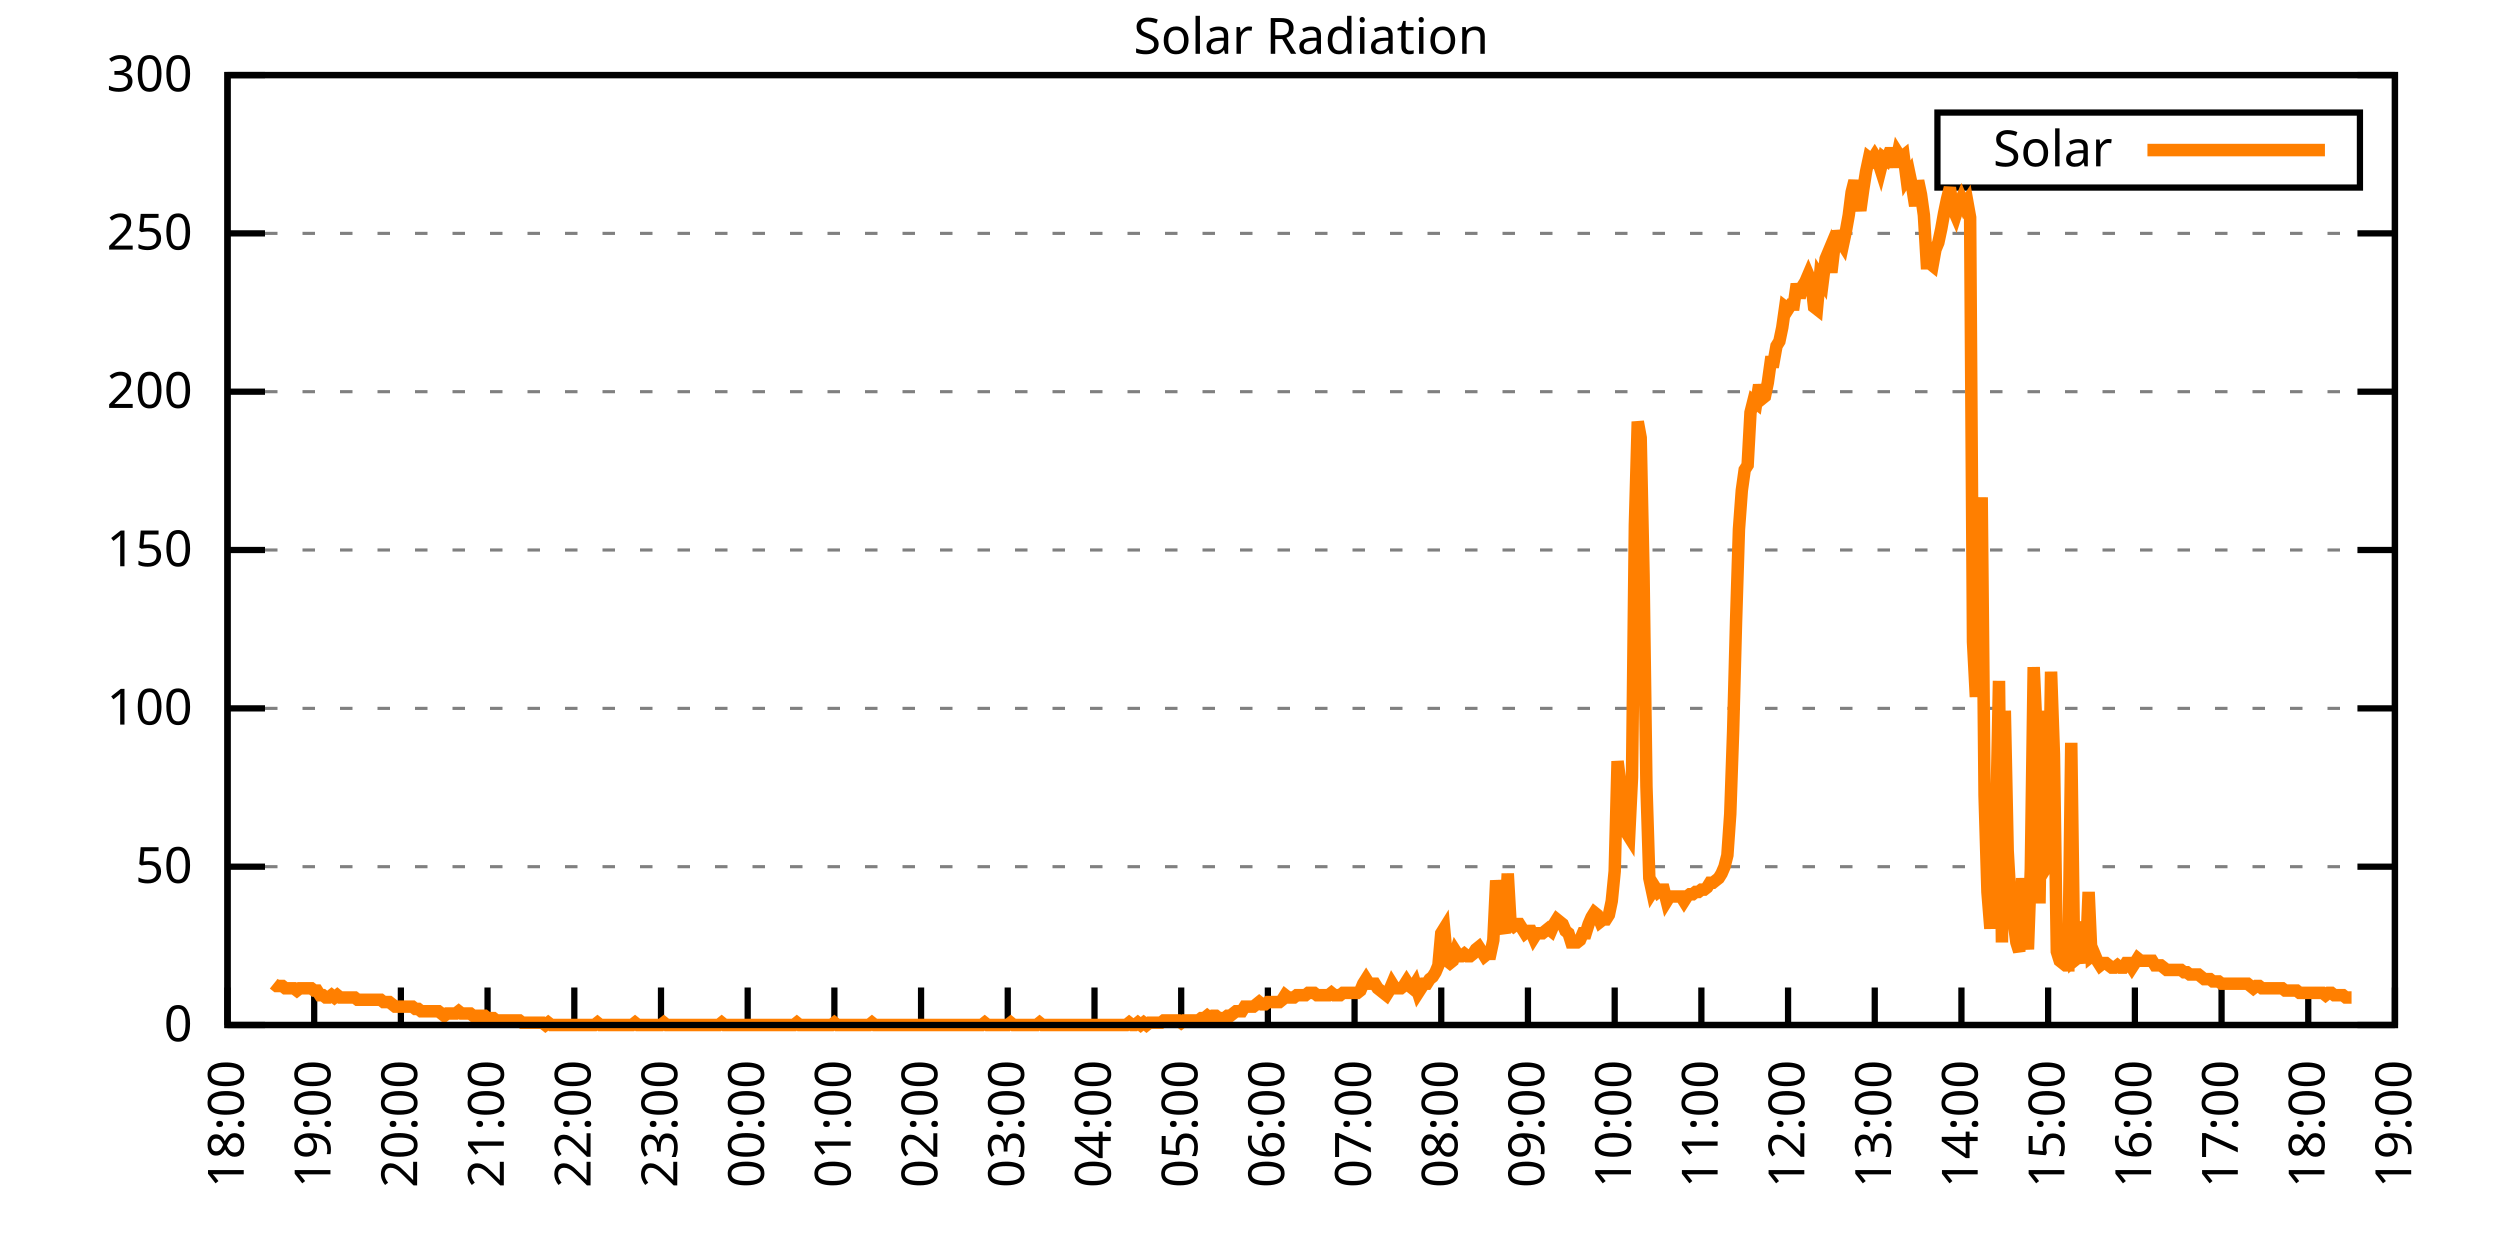
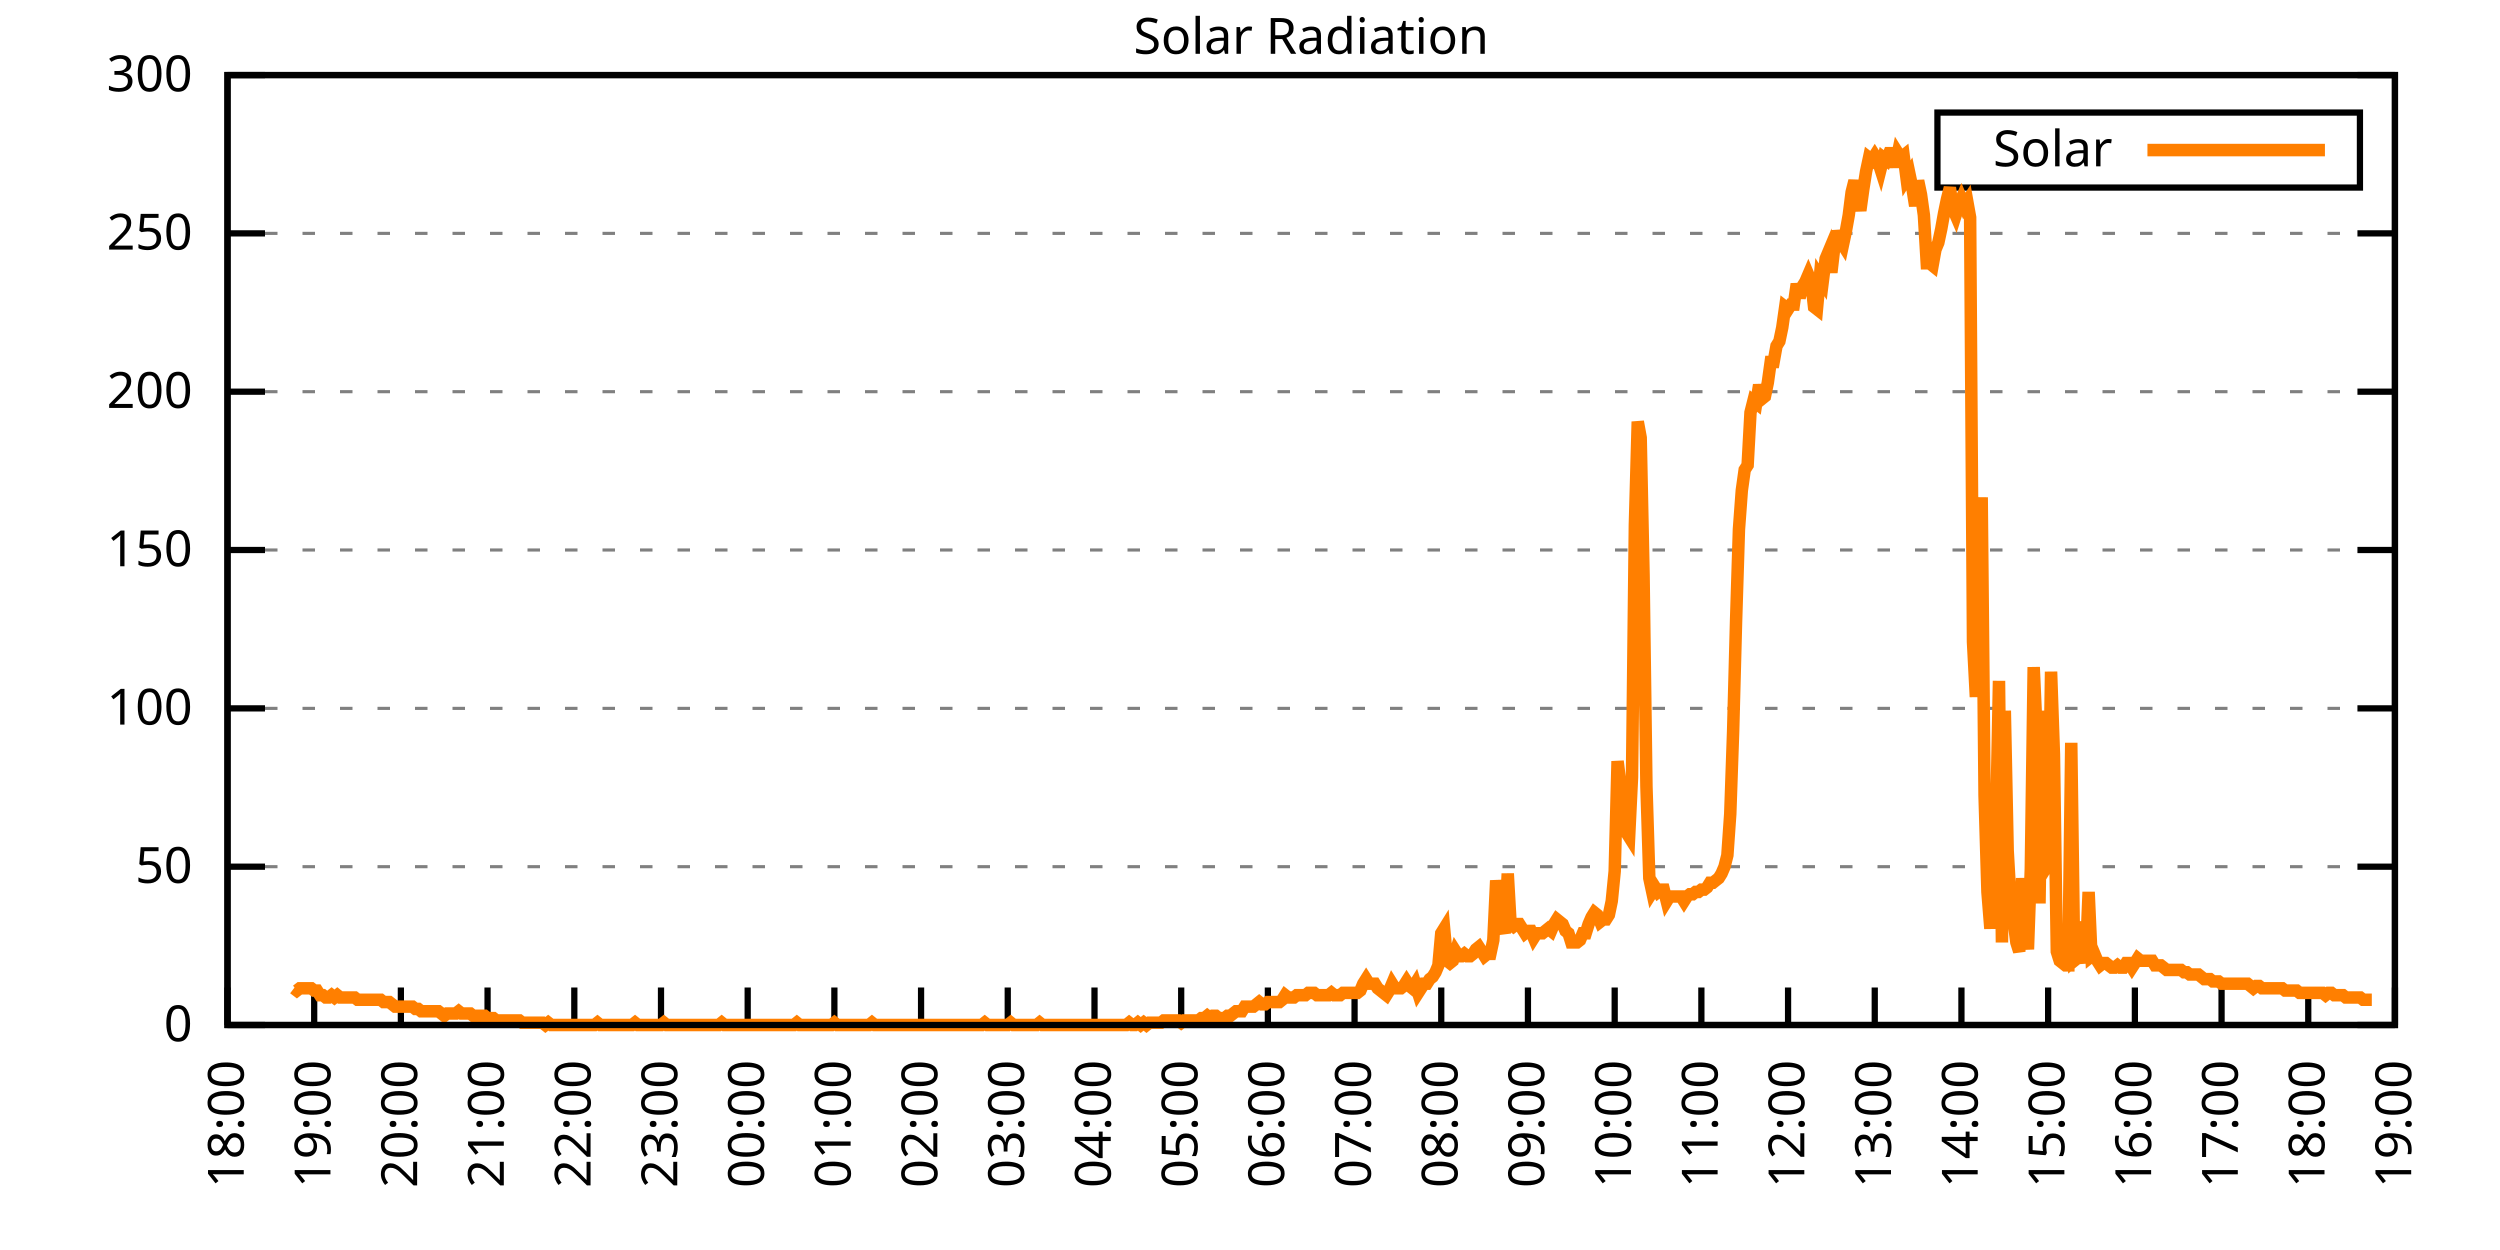
<svg xmlns="http://www.w3.org/2000/svg" xmlns:xlink="http://www.w3.org/1999/xlink" width="400" height="200" viewBox="0 0 400 200">
  <g id="gnuplot_canvas">
    <rect x="0" y="0" width="400" height="200" fill="none" />
    <defs>
      <circle id="gpDot" r="0.5" stroke-width="0.5" stroke="currentColor" />
      <path id="gpPt0" stroke-width="0.333" stroke="currentColor" d="M-1,0 h2 M0,-1 v2" />
      <path id="gpPt1" stroke-width="0.333" stroke="currentColor" d="M-1,-1 L1,1 M1,-1 L-1,1" />
      <path id="gpPt2" stroke-width="0.333" stroke="currentColor" d="M-1,0 L1,0 M0,-1 L0,1 M-1,-1 L1,1 M-1,1 L1,-1" />
      <rect id="gpPt3" stroke-width="0.333" stroke="currentColor" x="-1" y="-1" width="2" height="2" />
      <rect id="gpPt4" stroke-width="0.333" stroke="currentColor" fill="currentColor" x="-1" y="-1" width="2" height="2" />
      <circle id="gpPt5" stroke-width="0.333" stroke="currentColor" cx="0" cy="0" r="1" />
      <use xlink:href="#gpPt5" id="gpPt6" fill="currentColor" stroke="none" />
      <path id="gpPt7" stroke-width="0.333" stroke="currentColor" d="M0,-1.33 L-1.33,0.67 L1.33,0.67 z" />
      <use xlink:href="#gpPt7" id="gpPt8" fill="currentColor" stroke="none" />
      <use xlink:href="#gpPt7" id="gpPt9" stroke="currentColor" transform="rotate(180)" />
      <use xlink:href="#gpPt9" id="gpPt10" fill="currentColor" stroke="none" />
      <use xlink:href="#gpPt3" id="gpPt11" stroke="currentColor" transform="rotate(45)" />
      <use xlink:href="#gpPt11" id="gpPt12" fill="currentColor" stroke="none" />
      <path id="gpPt13" stroke-width="0.333" stroke="currentColor" d="M0,1.330 L1.265,0.411 L0.782,-1.067 L-0.782,-1.076 L-1.265,0.411 z" />
      <use xlink:href="#gpPt13" id="gpPt14" fill="currentColor" stroke="none" />
      <filter id="textbox" filterUnits="objectBoundingBox" x="0" y="0" height="1" width="1">
        <feFlood flood-color="white" flood-opacity="1" result="bgnd" />
        <feComposite in="SourceGraphic" in2="bgnd" operator="atop" />
      </filter>
      <filter id="greybox" filterUnits="objectBoundingBox" x="0" y="0" height="1" width="1">
        <feFlood flood-color="lightgrey" flood-opacity="1" result="grey" />
        <feComposite in="SourceGraphic" in2="grey" operator="atop" />
      </filter>
    </defs>
    <g fill="none" color="white" stroke="currentColor" stroke-width="1.00" stroke-linecap="butt" stroke-linejoin="miter">
</g>
    <g fill="none" color="black" stroke="currentColor" stroke-width="1.00" stroke-linecap="butt" stroke-linejoin="miter">
      <g stroke="none" shape-rendering="crispEdges">
        <polygon fill="rgb(255, 255, 255)" points="36.40,164.00 383.18,164.00 383.18,12.02 36.40,12.02 " />
      </g>
    </g>
    <g fill="none" color="black" stroke="currentColor" stroke-width="1.00" stroke-linecap="butt" stroke-linejoin="miter">
</g>
    <g fill="none" color="black" stroke="black" stroke-width="0.50" stroke-linecap="butt" stroke-linejoin="miter">
</g>
    <g fill="none" color="gray" stroke="currentColor" stroke-width="0.50" stroke-linecap="butt" stroke-linejoin="miter">
      <path stroke="gray" stroke-dasharray="2,4" class="gridline" d="M36.40,164.00 L383.19,164.00  " />
    </g>
    <g fill="none" color="gray" stroke="gray" stroke-width="1.00" stroke-linecap="butt" stroke-linejoin="miter">
</g>
    <g fill="none" color="black" stroke="currentColor" stroke-width="1.00" stroke-linecap="butt" stroke-linejoin="miter">
      <path stroke="black" d="M36.40,164.00 L42.40,164.00 M383.19,164.00 L377.19,164.00  " />
      <g transform="translate(30.80,166.60)" stroke="none" fill="black" font-family="Sans" font-size="8.00" text-anchor="end">
        <text>
          <tspan font-family="Sans"> 0</tspan>
        </text>
      </g>
    </g>
    <g fill="none" color="black" stroke="currentColor" stroke-width="1.00" stroke-linecap="butt" stroke-linejoin="miter">
</g>
    <g fill="none" color="black" stroke="black" stroke-width="0.50" stroke-linecap="butt" stroke-linejoin="miter">
</g>
    <g fill="none" color="gray" stroke="currentColor" stroke-width="0.50" stroke-linecap="butt" stroke-linejoin="miter">
      <path stroke="gray" stroke-dasharray="2,4" class="gridline" d="M36.40,138.67 L383.19,138.67  " />
    </g>
    <g fill="none" color="gray" stroke="gray" stroke-width="1.00" stroke-linecap="butt" stroke-linejoin="miter">
</g>
    <g fill="none" color="black" stroke="currentColor" stroke-width="1.00" stroke-linecap="butt" stroke-linejoin="miter">
      <path stroke="black" d="M36.40,138.67 L42.40,138.67 M383.19,138.67 L377.19,138.67  " />
      <g transform="translate(30.80,141.27)" stroke="none" fill="black" font-family="Sans" font-size="8.00" text-anchor="end">
        <text>
          <tspan font-family="Sans"> 50</tspan>
        </text>
      </g>
    </g>
    <g fill="none" color="black" stroke="currentColor" stroke-width="1.00" stroke-linecap="butt" stroke-linejoin="miter">
</g>
    <g fill="none" color="black" stroke="black" stroke-width="0.50" stroke-linecap="butt" stroke-linejoin="miter">
</g>
    <g fill="none" color="gray" stroke="currentColor" stroke-width="0.50" stroke-linecap="butt" stroke-linejoin="miter">
      <path stroke="gray" stroke-dasharray="2,4" class="gridline" d="M36.40,113.34 L383.19,113.34  " />
    </g>
    <g fill="none" color="gray" stroke="gray" stroke-width="1.00" stroke-linecap="butt" stroke-linejoin="miter">
</g>
    <g fill="none" color="black" stroke="currentColor" stroke-width="1.00" stroke-linecap="butt" stroke-linejoin="miter">
      <path stroke="black" d="M36.40,113.34 L42.40,113.34 M383.19,113.34 L377.19,113.34  " />
      <g transform="translate(30.80,115.94)" stroke="none" fill="black" font-family="Sans" font-size="8.00" text-anchor="end">
        <text>
          <tspan font-family="Sans"> 100</tspan>
        </text>
      </g>
    </g>
    <g fill="none" color="black" stroke="currentColor" stroke-width="1.00" stroke-linecap="butt" stroke-linejoin="miter">
</g>
    <g fill="none" color="black" stroke="black" stroke-width="0.50" stroke-linecap="butt" stroke-linejoin="miter">
</g>
    <g fill="none" color="gray" stroke="currentColor" stroke-width="0.50" stroke-linecap="butt" stroke-linejoin="miter">
      <path stroke="gray" stroke-dasharray="2,4" class="gridline" d="M36.40,88.00 L383.19,88.00  " />
    </g>
    <g fill="none" color="gray" stroke="gray" stroke-width="1.00" stroke-linecap="butt" stroke-linejoin="miter">
</g>
    <g fill="none" color="black" stroke="currentColor" stroke-width="1.00" stroke-linecap="butt" stroke-linejoin="miter">
      <path stroke="black" d="M36.40,88.00 L42.40,88.00 M383.19,88.00 L377.19,88.00  " />
      <g transform="translate(30.80,90.60)" stroke="none" fill="black" font-family="Sans" font-size="8.00" text-anchor="end">
        <text>
          <tspan font-family="Sans"> 150</tspan>
        </text>
      </g>
    </g>
    <g fill="none" color="black" stroke="currentColor" stroke-width="1.00" stroke-linecap="butt" stroke-linejoin="miter">
</g>
    <g fill="none" color="black" stroke="black" stroke-width="0.50" stroke-linecap="butt" stroke-linejoin="miter">
</g>
    <g fill="none" color="gray" stroke="currentColor" stroke-width="0.50" stroke-linecap="butt" stroke-linejoin="miter">
      <path stroke="gray" stroke-dasharray="2,4" class="gridline" d="M36.40,62.67 L383.19,62.67  " />
    </g>
    <g fill="none" color="gray" stroke="gray" stroke-width="1.00" stroke-linecap="butt" stroke-linejoin="miter">
</g>
    <g fill="none" color="black" stroke="currentColor" stroke-width="1.00" stroke-linecap="butt" stroke-linejoin="miter">
      <path stroke="black" d="M36.40,62.67 L42.40,62.67 M383.19,62.67 L377.19,62.67  " />
      <g transform="translate(30.80,65.27)" stroke="none" fill="black" font-family="Sans" font-size="8.00" text-anchor="end">
        <text>
          <tspan font-family="Sans"> 200</tspan>
        </text>
      </g>
    </g>
    <g fill="none" color="black" stroke="currentColor" stroke-width="1.00" stroke-linecap="butt" stroke-linejoin="miter">
</g>
    <g fill="none" color="black" stroke="black" stroke-width="0.50" stroke-linecap="butt" stroke-linejoin="miter">
</g>
    <g fill="none" color="gray" stroke="currentColor" stroke-width="0.50" stroke-linecap="butt" stroke-linejoin="miter">
      <path stroke="gray" stroke-dasharray="2,4" class="gridline" d="M36.40,37.34 L383.19,37.34  " />
    </g>
    <g fill="none" color="gray" stroke="gray" stroke-width="1.00" stroke-linecap="butt" stroke-linejoin="miter">
</g>
    <g fill="none" color="black" stroke="currentColor" stroke-width="1.00" stroke-linecap="butt" stroke-linejoin="miter">
      <path stroke="black" d="M36.40,37.34 L42.40,37.34 M383.19,37.34 L377.19,37.34  " />
      <g transform="translate(30.80,39.94)" stroke="none" fill="black" font-family="Sans" font-size="8.00" text-anchor="end">
        <text>
          <tspan font-family="Sans"> 250</tspan>
        </text>
      </g>
    </g>
    <g fill="none" color="black" stroke="currentColor" stroke-width="1.00" stroke-linecap="butt" stroke-linejoin="miter">
</g>
    <g fill="none" color="black" stroke="black" stroke-width="0.50" stroke-linecap="butt" stroke-linejoin="miter">
</g>
    <g fill="none" color="gray" stroke="currentColor" stroke-width="0.50" stroke-linecap="butt" stroke-linejoin="miter">
      <path stroke="gray" stroke-dasharray="2,4" class="gridline" d="M36.40,12.01 L383.19,12.01  " />
    </g>
    <g fill="none" color="gray" stroke="gray" stroke-width="1.00" stroke-linecap="butt" stroke-linejoin="miter">
</g>
    <g fill="none" color="black" stroke="currentColor" stroke-width="1.00" stroke-linecap="butt" stroke-linejoin="miter">
      <path stroke="black" d="M36.40,12.01 L42.40,12.01 M383.19,12.01 L377.19,12.01  " />
      <g transform="translate(30.80,14.61)" stroke="none" fill="black" font-family="Sans" font-size="8.00" text-anchor="end">
        <text>
          <tspan font-family="Sans"> 300</tspan>
        </text>
      </g>
    </g>
    <g fill="none" color="black" stroke="currentColor" stroke-width="1.00" stroke-linecap="butt" stroke-linejoin="miter">
      <path stroke="black" d="M36.40,164.00 L36.40,158.00  " />
      <g transform="translate(39.00,169.60) rotate(270.00)" stroke="none" fill="black" font-family="Sans" font-size="8.00" text-anchor="end">
        <text>
          <tspan font-family="Sans">18:00</tspan>
        </text>
      </g>
    </g>
    <g fill="none" color="black" stroke="currentColor" stroke-width="1.00" stroke-linecap="butt" stroke-linejoin="miter">
      <path stroke="black" d="M50.27,164.00 L50.27,158.00  " />
      <g transform="translate(52.87,169.60) rotate(270.00)" stroke="none" fill="black" font-family="Sans" font-size="8.00" text-anchor="end">
        <text>
          <tspan font-family="Sans">19:00</tspan>
        </text>
      </g>
    </g>
    <g fill="none" color="black" stroke="currentColor" stroke-width="1.00" stroke-linecap="butt" stroke-linejoin="miter">
      <path stroke="black" d="M64.14,164.00 L64.14,158.00  " />
      <g transform="translate(66.74,169.60) rotate(270.00)" stroke="none" fill="black" font-family="Sans" font-size="8.00" text-anchor="end">
        <text>
          <tspan font-family="Sans">20:00</tspan>
        </text>
      </g>
    </g>
    <g fill="none" color="black" stroke="currentColor" stroke-width="1.00" stroke-linecap="butt" stroke-linejoin="miter">
      <path stroke="black" d="M78.01,164.00 L78.01,158.00  " />
      <g transform="translate(80.61,169.60) rotate(270.00)" stroke="none" fill="black" font-family="Sans" font-size="8.00" text-anchor="end">
        <text>
          <tspan font-family="Sans">21:00</tspan>
        </text>
      </g>
    </g>
    <g fill="none" color="black" stroke="currentColor" stroke-width="1.00" stroke-linecap="butt" stroke-linejoin="miter">
      <path stroke="black" d="M91.89,164.00 L91.89,158.00  " />
      <g transform="translate(94.49,169.60) rotate(270.00)" stroke="none" fill="black" font-family="Sans" font-size="8.00" text-anchor="end">
        <text>
          <tspan font-family="Sans">22:00</tspan>
        </text>
      </g>
    </g>
    <g fill="none" color="black" stroke="currentColor" stroke-width="1.00" stroke-linecap="butt" stroke-linejoin="miter">
      <path stroke="black" d="M105.76,164.00 L105.76,158.00  " />
      <g transform="translate(108.36,169.60) rotate(270.00)" stroke="none" fill="black" font-family="Sans" font-size="8.00" text-anchor="end">
        <text>
          <tspan font-family="Sans">23:00</tspan>
        </text>
      </g>
    </g>
    <g fill="none" color="black" stroke="currentColor" stroke-width="1.00" stroke-linecap="butt" stroke-linejoin="miter">
      <path stroke="black" d="M119.63,164.00 L119.63,158.00  " />
      <g transform="translate(122.23,169.60) rotate(270.00)" stroke="none" fill="black" font-family="Sans" font-size="8.00" text-anchor="end">
        <text>
          <tspan font-family="Sans">00:00</tspan>
        </text>
      </g>
    </g>
    <g fill="none" color="black" stroke="currentColor" stroke-width="1.00" stroke-linecap="butt" stroke-linejoin="miter">
      <path stroke="black" d="M133.50,164.00 L133.50,158.00  " />
      <g transform="translate(136.10,169.60) rotate(270.00)" stroke="none" fill="black" font-family="Sans" font-size="8.00" text-anchor="end">
        <text>
          <tspan font-family="Sans">01:00</tspan>
        </text>
      </g>
    </g>
    <g fill="none" color="black" stroke="currentColor" stroke-width="1.00" stroke-linecap="butt" stroke-linejoin="miter">
      <path stroke="black" d="M147.37,164.00 L147.37,158.00  " />
      <g transform="translate(149.97,169.60) rotate(270.00)" stroke="none" fill="black" font-family="Sans" font-size="8.00" text-anchor="end">
        <text>
          <tspan font-family="Sans">02:00</tspan>
        </text>
      </g>
    </g>
    <g fill="none" color="black" stroke="currentColor" stroke-width="1.00" stroke-linecap="butt" stroke-linejoin="miter">
      <path stroke="black" d="M161.24,164.00 L161.24,158.00  " />
      <g transform="translate(163.84,169.60) rotate(270.00)" stroke="none" fill="black" font-family="Sans" font-size="8.00" text-anchor="end">
        <text>
          <tspan font-family="Sans">03:00</tspan>
        </text>
      </g>
    </g>
    <g fill="none" color="black" stroke="currentColor" stroke-width="1.00" stroke-linecap="butt" stroke-linejoin="miter">
      <path stroke="black" d="M175.12,164.00 L175.12,158.00  " />
      <g transform="translate(177.72,169.60) rotate(270.00)" stroke="none" fill="black" font-family="Sans" font-size="8.00" text-anchor="end">
        <text>
          <tspan font-family="Sans">04:00</tspan>
        </text>
      </g>
    </g>
    <g fill="none" color="black" stroke="currentColor" stroke-width="1.00" stroke-linecap="butt" stroke-linejoin="miter">
      <path stroke="black" d="M188.99,164.00 L188.99,158.00  " />
      <g transform="translate(191.59,169.60) rotate(270.00)" stroke="none" fill="black" font-family="Sans" font-size="8.00" text-anchor="end">
        <text>
          <tspan font-family="Sans">05:00</tspan>
        </text>
      </g>
    </g>
    <g fill="none" color="black" stroke="currentColor" stroke-width="1.00" stroke-linecap="butt" stroke-linejoin="miter">
      <path stroke="black" d="M202.86,164.00 L202.86,158.00  " />
      <g transform="translate(205.46,169.60) rotate(270.00)" stroke="none" fill="black" font-family="Sans" font-size="8.00" text-anchor="end">
        <text>
          <tspan font-family="Sans">06:00</tspan>
        </text>
      </g>
    </g>
    <g fill="none" color="black" stroke="currentColor" stroke-width="1.00" stroke-linecap="butt" stroke-linejoin="miter">
      <path stroke="black" d="M216.73,164.00 L216.73,158.00  " />
      <g transform="translate(219.33,169.60) rotate(270.00)" stroke="none" fill="black" font-family="Sans" font-size="8.00" text-anchor="end">
        <text>
          <tspan font-family="Sans">07:00</tspan>
        </text>
      </g>
    </g>
    <g fill="none" color="black" stroke="currentColor" stroke-width="1.00" stroke-linecap="butt" stroke-linejoin="miter">
      <path stroke="black" d="M230.60,164.00 L230.60,158.00  " />
      <g transform="translate(233.20,169.60) rotate(270.00)" stroke="none" fill="black" font-family="Sans" font-size="8.00" text-anchor="end">
        <text>
          <tspan font-family="Sans">08:00</tspan>
        </text>
      </g>
    </g>
    <g fill="none" color="black" stroke="currentColor" stroke-width="1.00" stroke-linecap="butt" stroke-linejoin="miter">
      <path stroke="black" d="M244.47,164.00 L244.47,158.00  " />
      <g transform="translate(247.07,169.60) rotate(270.00)" stroke="none" fill="black" font-family="Sans" font-size="8.00" text-anchor="end">
        <text>
          <tspan font-family="Sans">09:00</tspan>
        </text>
      </g>
    </g>
    <g fill="none" color="black" stroke="currentColor" stroke-width="1.00" stroke-linecap="butt" stroke-linejoin="miter">
      <path stroke="black" d="M258.35,164.00 L258.35,158.00  " />
      <g transform="translate(260.95,169.60) rotate(270.00)" stroke="none" fill="black" font-family="Sans" font-size="8.00" text-anchor="end">
        <text>
          <tspan font-family="Sans">10:00</tspan>
        </text>
      </g>
    </g>
    <g fill="none" color="black" stroke="currentColor" stroke-width="1.00" stroke-linecap="butt" stroke-linejoin="miter">
      <path stroke="black" d="M272.22,164.00 L272.22,158.00  " />
      <g transform="translate(274.82,169.60) rotate(270.00)" stroke="none" fill="black" font-family="Sans" font-size="8.00" text-anchor="end">
        <text>
          <tspan font-family="Sans">11:00</tspan>
        </text>
      </g>
    </g>
    <g fill="none" color="black" stroke="currentColor" stroke-width="1.00" stroke-linecap="butt" stroke-linejoin="miter">
      <path stroke="black" d="M286.09,164.00 L286.09,158.00  " />
      <g transform="translate(288.69,169.60) rotate(270.00)" stroke="none" fill="black" font-family="Sans" font-size="8.00" text-anchor="end">
        <text>
          <tspan font-family="Sans">12:00</tspan>
        </text>
      </g>
    </g>
    <g fill="none" color="black" stroke="currentColor" stroke-width="1.00" stroke-linecap="butt" stroke-linejoin="miter">
      <path stroke="black" d="M299.96,164.00 L299.96,158.00  " />
      <g transform="translate(302.56,169.60) rotate(270.00)" stroke="none" fill="black" font-family="Sans" font-size="8.00" text-anchor="end">
        <text>
          <tspan font-family="Sans">13:00</tspan>
        </text>
      </g>
    </g>
    <g fill="none" color="black" stroke="currentColor" stroke-width="1.00" stroke-linecap="butt" stroke-linejoin="miter">
      <path stroke="black" d="M313.83,164.00 L313.83,158.00  " />
      <g transform="translate(316.43,169.60) rotate(270.00)" stroke="none" fill="black" font-family="Sans" font-size="8.00" text-anchor="end">
        <text>
          <tspan font-family="Sans">14:00</tspan>
        </text>
      </g>
    </g>
    <g fill="none" color="black" stroke="currentColor" stroke-width="1.00" stroke-linecap="butt" stroke-linejoin="miter">
      <path stroke="black" d="M327.70,164.00 L327.70,158.00  " />
      <g transform="translate(330.30,169.60) rotate(270.00)" stroke="none" fill="black" font-family="Sans" font-size="8.00" text-anchor="end">
        <text>
          <tspan font-family="Sans">15:00</tspan>
        </text>
      </g>
    </g>
    <g fill="none" color="black" stroke="currentColor" stroke-width="1.00" stroke-linecap="butt" stroke-linejoin="miter">
      <path stroke="black" d="M341.58,164.00 L341.58,158.00  " />
      <g transform="translate(344.18,169.60) rotate(270.00)" stroke="none" fill="black" font-family="Sans" font-size="8.00" text-anchor="end">
        <text>
          <tspan font-family="Sans">16:00</tspan>
        </text>
      </g>
    </g>
    <g fill="none" color="black" stroke="currentColor" stroke-width="1.00" stroke-linecap="butt" stroke-linejoin="miter">
      <path stroke="black" d="M355.45,164.00 L355.45,158.00  " />
      <g transform="translate(358.05,169.60) rotate(270.00)" stroke="none" fill="black" font-family="Sans" font-size="8.00" text-anchor="end">
        <text>
          <tspan font-family="Sans">17:00</tspan>
        </text>
      </g>
    </g>
    <g fill="none" color="black" stroke="currentColor" stroke-width="1.00" stroke-linecap="butt" stroke-linejoin="miter">
      <path stroke="black" d="M369.32,164.00 L369.32,158.00  " />
      <g transform="translate(371.92,169.60) rotate(270.00)" stroke="none" fill="black" font-family="Sans" font-size="8.00" text-anchor="end">
        <text>
          <tspan font-family="Sans">18:00</tspan>
        </text>
      </g>
    </g>
    <g fill="none" color="black" stroke="currentColor" stroke-width="1.00" stroke-linecap="butt" stroke-linejoin="miter">
      <path stroke="black" d="M383.19,164.00 L383.19,158.00  " />
      <g transform="translate(385.79,169.60) rotate(270.00)" stroke="none" fill="black" font-family="Sans" font-size="8.00" text-anchor="end">
        <text>
          <tspan font-family="Sans">19:00</tspan>
        </text>
      </g>
    </g>
    <g fill="none" color="black" stroke="currentColor" stroke-width="1.00" stroke-linecap="butt" stroke-linejoin="miter">
</g>
    <g fill="none" color="black" stroke="currentColor" stroke-width="1.00" stroke-linecap="butt" stroke-linejoin="miter">
      <path stroke="black" d="M36.40,12.01 L36.40,164.00 L383.19,164.00 L383.19,12.01 L36.40,12.01 Z  " />
    </g>
    <g fill="none" color="black" stroke="currentColor" stroke-width="1.00" stroke-linecap="butt" stroke-linejoin="miter">
</g>
    <g fill="none" color="black" stroke="currentColor" stroke-width="1.00" stroke-linecap="butt" stroke-linejoin="miter">
      <path stroke="black" d="M309.99,30.01 L309.99,18.01 L377.59,18.01 L377.59,30.01 L309.99,30.01 Z  " />
    </g>
    <g id="Solar_Radiation_plot_1">
      <g fill="none" color="white" stroke="black" stroke-width="2.00" stroke-linecap="butt" stroke-linejoin="miter">
</g>
      <g fill="none" color="black" stroke="currentColor" stroke-width="2.00" stroke-linecap="butt" stroke-linejoin="miter">
        <g transform="translate(337.99,26.61)" stroke="none" fill="black" font-family="Sans" font-size="8.00" text-anchor="end">
          <text>
            <tspan font-family="Sans">Solar</tspan>
          </text>
        </g>
      </g>
      <g fill="none" color="black" stroke="currentColor" stroke-width="2.00" stroke-linecap="butt" stroke-linejoin="miter">
-         <path stroke="rgb(255, 127,   0)" d="M343.59,24.01 L371.99,24.01 M43.80,157.39 L44.26,157.76 L44.72,157.76 L45.19,157.76 L45.65,158.13 L46.11,158.13   L46.57,158.13 L47.03,158.13 L47.50,158.49 L47.96,158.13 L48.42,158.13 L48.88,158.13 L49.35,158.13 L49.81,158.13   L50.27,158.49 L50.73,158.49 L51.20,159.23 L51.66,159.23 L52.12,159.60 L52.58,159.60 L53.05,159.23 L53.51,159.60   L53.97,159.23 L54.43,159.60 L54.90,159.60 L55.36,159.60 L55.82,159.60 L56.28,159.60 L56.75,159.60 L57.21,159.96   L57.67,159.96 L58.13,159.96 L58.59,159.96 L59.06,159.96 L59.52,159.96 L59.98,159.96 L60.44,159.96 L60.91,159.96   L61.37,160.33 L61.83,160.33 L62.29,160.33 L62.76,160.70 L63.22,161.06 L63.68,161.06 L64.14,161.06 L64.61,161.06   L65.07,161.06 L65.53,161.06 L65.99,161.06 L66.46,161.43 L66.92,161.43 L67.38,161.80 L67.84,161.80 L68.30,161.80   L68.77,161.80 L69.23,161.80 L69.69,161.80 L70.15,161.80 L70.62,162.16 L71.08,162.53 L71.54,162.16 L72.00,162.16   L72.47,162.16 L72.93,162.16 L73.39,161.80 L73.85,162.16 L74.32,162.16 L74.78,162.16 L75.24,162.16 L75.70,162.53   L76.17,162.53 L76.63,162.53 L77.09,162.53 L77.55,162.53 L78.01,162.90 L78.48,162.90 L78.94,162.90 L79.40,163.27   L79.86,163.27 L80.33,163.27 L80.79,163.27 L81.25,163.27 L81.71,163.27 L82.18,163.27 L82.64,163.27 L83.10,163.27   L83.56,163.63 L84.03,163.63 L84.49,163.63 L84.95,163.63 L85.41,163.63 L85.88,163.63 L86.34,163.63 L86.80,163.63   L87.26,164.00 L87.72,163.63 L88.19,164.00 L88.65,164.00 L89.11,164.00 L89.57,164.00 L90.04,164.00 L90.50,164.00   L90.96,164.00 L91.42,164.00 L91.89,164.00 L92.35,164.00 L92.81,164.00 L93.27,164.00 L93.74,164.00 L94.20,164.00   L94.66,164.00 L95.12,164.00 L95.59,163.63 L96.05,164.00 L96.51,164.00 L96.97,164.00 L97.44,164.00 L97.90,164.00   L98.36,164.00 L98.82,164.00 L99.28,164.00 L99.75,164.00 L100.21,164.00 L100.67,164.00 L101.13,164.00 L101.60,163.63   L102.06,164.00 L102.52,164.00 L102.98,164.00 L103.45,164.00 L103.91,164.00 L104.37,164.00 L104.83,164.00 L105.30,164.00   L105.76,164.00 L106.22,163.63 L106.68,164.00 L107.15,164.00 L107.61,164.00 L108.07,164.00 L108.53,164.00 L108.99,164.00   L109.46,164.00 L109.92,164.00 L110.38,164.00 L110.84,164.00 L111.31,164.00 L111.77,164.00 L112.23,164.00 L112.69,164.00   L113.16,164.00 L113.62,164.00 L114.08,164.00 L114.54,164.00 L115.01,164.00 L115.47,163.63 L115.93,164.00 L116.39,164.00   L116.86,164.00 L117.32,164.00 L117.78,164.00 L118.24,164.00 L118.70,164.00 L119.17,164.00 L119.63,164.00 L120.09,164.00   L120.55,164.00 L121.02,164.00 L121.48,164.00 L121.94,164.00 L122.40,164.00 L122.87,164.00 L123.33,164.00 L123.79,164.00   L124.25,164.00 L124.72,164.00 L125.18,164.00 L125.64,164.00 L126.10,164.00 L126.57,164.00 L127.03,164.00 L127.49,163.63   L127.95,164.00 L128.41,164.00 L128.88,164.00 L129.34,164.00 L129.80,164.00 L130.26,164.00 L130.73,164.00 L131.19,164.00   L131.65,164.00 L132.11,164.00 L132.58,164.00 L133.04,164.00 L133.50,163.63 L133.96,164.00 L134.43,164.00 L134.89,164.00   L135.35,164.00 L135.81,164.00 L136.28,164.00 L136.74,164.00 L137.20,164.00 L137.66,164.00 L138.13,164.00 L138.59,164.00   L139.05,164.00 L139.51,163.63 L139.97,164.00 L140.44,164.00 L140.90,164.00 L141.36,164.00 L141.82,164.00 L142.29,164.00   L142.75,164.00 L143.21,164.00 L143.67,164.00 L144.14,164.00 L144.60,164.00 L145.06,164.00 L145.52,164.00 L145.99,164.00   L146.45,164.00 L146.91,164.00 L147.37,164.00 L147.84,164.00 L148.30,164.00 L148.76,164.00 L149.22,164.00 L149.68,164.00   L150.15,164.00 L150.61,164.00 L151.07,164.00 L151.53,164.00 L152.00,164.00 L152.46,164.00 L152.92,164.00 L153.38,164.00   L153.85,164.00 L154.31,164.00 L154.77,164.00 L155.23,164.00 L155.70,164.00 L156.16,164.00 L156.62,164.00 L157.08,164.00   L157.55,163.63 L158.01,164.00 L158.47,164.00 L158.93,164.00 L159.39,164.00 L159.86,164.00 L160.32,164.00 L160.78,164.00   L161.24,164.00 L161.71,163.63 L162.17,164.00 L162.63,164.00 L163.09,164.00 L163.56,164.00 L164.02,164.00 L164.48,164.00   L164.94,164.00 L165.41,164.00 L165.87,164.00 L166.33,163.63 L166.79,164.00 L167.26,164.00 L167.72,164.00 L168.18,164.00   L168.64,164.00 L169.10,164.00 L169.57,164.00 L170.03,164.00 L170.49,164.00 L170.95,164.00 L171.42,164.00 L171.88,164.00   L172.34,164.00 L172.80,164.00 L173.27,164.00 L173.73,164.00 L174.19,164.00 L174.65,164.00 L175.12,164.00 L175.58,164.00   L176.04,164.00 L176.50,164.00 L176.97,164.00 L177.43,164.00 L177.89,164.00 L178.35,164.00 L178.82,164.00 L179.28,164.00   L179.74,164.00 L180.20,164.00 L180.66,163.63 L181.13,164.00 L181.59,164.00 L182.05,163.63 L182.51,164.00 L182.98,163.63   L183.44,164.00 L183.90,163.63 L184.36,163.63 L184.83,163.63 L185.29,163.63 L185.75,163.63 L186.21,163.27 L186.68,163.27   L187.14,163.27 L187.60,163.27 L188.06,163.27 L188.53,163.27 L188.99,163.63 L189.45,163.27 L189.91,163.27 L190.37,163.27   L190.84,163.27 L191.30,163.27 L191.76,163.27 L192.22,162.90 L192.69,162.90 L193.15,162.53 L193.61,162.90 L194.07,162.53   L194.54,162.53 L195.00,162.90 L195.46,162.90 L195.92,162.90 L196.39,162.53 L196.85,162.53 L197.31,162.16 L197.77,161.80   L198.24,161.80 L198.70,161.80 L199.16,161.06 L199.62,161.06 L200.08,161.06 L200.55,161.06 L201.01,160.70 L201.47,160.33   L201.93,160.70 L202.40,160.70 L202.86,160.33 L203.32,160.33 L203.78,160.33 L204.25,160.33 L204.71,160.33 L205.17,159.96   L205.63,159.23 L206.10,159.60 L206.56,159.60 L207.02,159.60 L207.48,159.23 L207.95,159.23 L208.41,159.23 L208.87,159.23   L209.33,158.86 L209.80,158.86 L210.26,158.86 L210.72,159.23 L211.18,159.23 L211.64,159.23 L212.11,159.23 L212.57,159.23   L213.03,158.86 L213.49,159.23 L213.96,159.23 L214.42,159.23 L214.88,158.86 L215.34,158.86 L215.81,158.86 L216.27,158.86   L216.73,158.86 L217.19,158.86 L217.66,158.49 L218.12,157.39 L218.58,156.66 L219.04,157.39 L219.51,157.39 L219.97,157.39   L220.43,158.13 L220.89,158.49 L221.35,158.86 L221.82,159.23 L222.28,158.49 L222.74,157.39 L223.20,158.13 L223.67,158.13   L224.13,158.13 L224.59,157.76 L225.05,157.03 L225.52,157.76 L225.98,158.13 L226.44,157.39 L226.90,158.86 L227.37,158.13   L227.83,157.39 L228.29,157.39 L228.75,156.66 L229.22,156.29 L229.68,155.56 L230.14,154.46 L230.60,149.32 L231.06,148.58   L231.53,153.72 L231.99,154.09 L232.45,153.72 L232.91,152.25 L233.38,152.99 L233.84,152.99 L234.30,152.62 L234.76,152.99   L235.23,152.99 L235.69,152.62 L236.15,151.89 L236.61,151.52 L237.08,152.25 L237.54,152.99 L238.00,152.62 L238.46,152.62   L238.93,150.42 L239.39,140.87 L239.85,144.55 L240.31,147.85 L240.77,149.32 L241.24,139.77 L241.70,147.85 L242.16,148.22   L242.62,147.85 L243.09,147.85 L243.55,148.58 L244.01,149.32 L244.47,148.95 L244.94,148.95 L245.40,150.05 L245.86,149.32   L246.32,149.32 L246.79,149.32 L247.25,148.95 L247.71,148.58 L248.17,148.95 L248.64,147.85 L249.10,147.11 L249.56,147.48   L250.02,147.85 L250.49,148.95 L250.95,149.32 L251.41,150.79 L251.87,150.79 L252.33,150.79 L252.80,150.42 L253.26,149.32   L253.72,149.32 L254.18,147.85 L254.65,146.75 L255.11,146.01 L255.57,146.38 L256.03,147.48 L256.50,147.11 L256.96,147.11   L257.42,146.38 L257.88,144.18 L258.35,139.41 L258.81,121.79 L259.27,125.46 L259.73,130.60 L260.20,133.17 L260.66,133.90   L261.12,124.36 L261.58,83.98 L262.04,67.46 L262.51,70.03 L262.97,92.05 L263.43,125.82 L263.89,140.51 L264.36,142.71   L264.82,141.98 L265.28,142.71 L265.74,142.34 L266.21,142.34 L266.67,144.18 L267.13,143.44 L267.59,143.44 L268.06,143.44   L268.52,143.44 L268.98,143.44 L269.44,144.18 L269.91,143.44 L270.37,143.08 L270.83,143.08 L271.29,142.71 L271.75,142.71   L272.22,142.34 L272.68,142.34 L273.14,141.98 L273.60,141.24 L274.07,141.24 L274.53,140.87 L274.99,140.51 L275.45,139.77   L275.92,138.67 L276.38,136.84 L276.84,130.23 L277.30,117.01 L277.77,99.39 L278.23,84.71 L278.69,78.47 L279.15,75.17   L279.62,74.43 L280.08,65.99 L280.54,64.16 L281.00,64.52 L281.46,61.59 L281.93,63.79 L282.39,63.42 L282.85,61.22   L283.31,57.92 L283.78,57.92 L284.24,55.35 L284.70,54.61 L285.16,52.41 L285.63,49.11 L286.09,49.47 L286.55,48.74   L287.01,48.74 L287.48,45.43 L287.94,47.64 L288.40,45.80 L288.86,45.07 L289.33,43.97 L289.79,45.07 L290.25,49.11   L290.71,49.47 L291.18,44.33 L291.64,45.07 L292.10,41.40 L292.56,40.30 L293.02,43.60 L293.49,39.56 L293.95,36.99   L294.41,38.46 L294.87,39.19 L295.34,36.99 L295.80,34.42 L296.26,30.75 L296.72,28.92 L297.19,31.49 L297.65,33.69   L298.11,30.38 L298.57,27.45 L299.04,25.25 L299.50,25.61 L299.96,24.88 L300.42,25.61 L300.89,27.08 L301.35,25.25   L301.81,25.61 L302.27,24.51 L302.73,24.51 L303.20,26.71 L303.66,24.51 L304.12,25.25 L304.58,24.88 L305.05,28.55   L305.51,27.82 L305.97,30.02 L306.43,32.95 L306.90,28.92 L307.36,31.12 L307.82,34.42 L308.28,42.13 L308.75,42.13   L309.21,42.50 L309.67,39.93 L310.13,38.83 L310.60,36.63 L311.06,34.06 L311.52,31.85 L311.98,30.02 L312.44,33.32   L312.91,34.42 L313.37,32.95 L313.83,31.85 L314.29,32.95 L314.76,32.22 L315.22,34.79 L315.68,102.70 L316.14,111.51   L316.61,94.99 L317.07,79.57 L317.53,127.29 L317.99,142.71 L318.46,148.58 L318.92,139.77 L319.38,132.06 L319.84,108.94   L320.31,150.79 L320.77,113.71 L321.23,136.10 L321.69,144.18 L322.15,147.11 L322.62,150.79 L323.08,152.25 L323.54,140.51   L324.00,147.85 L324.47,151.89 L324.93,139.04 L325.39,106.74 L325.85,117.01 L326.32,144.55 L326.78,113.71 L327.24,139.04   L327.70,138.30 L328.17,107.47 L328.63,120.69 L329.09,152.25 L329.55,153.72 L330.02,154.09 L330.48,154.46 L330.94,154.46   L331.40,118.85 L331.87,153.72 L332.33,153.35 L332.79,147.48 L333.25,151.52 L333.71,154.09 L334.18,142.71 L334.64,152.99   L335.10,152.62 L335.56,153.72 L336.03,154.46 L336.49,154.09 L336.95,154.09 L337.41,154.46 L337.88,154.82 L338.34,154.82   L338.80,154.46 L339.26,154.82 L339.73,154.82 L340.19,154.09 L340.65,154.09 L341.11,154.82 L341.58,154.09 L342.04,153.35   L342.50,153.72 L342.96,153.72 L343.42,153.72 L343.89,153.72 L344.35,153.72 L344.81,154.46 L345.27,154.46 L345.74,154.46   L346.20,154.82 L346.66,155.19 L347.12,155.19 L347.59,155.19 L348.05,155.19 L348.51,155.19 L348.97,155.19 L349.44,155.56   L349.90,155.56 L350.36,155.92 L350.82,155.92 L351.29,155.92 L351.75,155.92 L352.21,156.29 L352.67,156.66 L353.13,156.66   L353.60,156.66 L354.06,157.03 L354.52,157.03 L354.98,157.03 L355.45,157.39 L355.91,157.39 L356.37,157.39 L356.83,157.39   L357.30,157.39 L357.76,157.39 L358.22,157.39 L358.68,157.39 L359.15,157.39 L359.61,157.39 L360.07,157.76 L360.53,158.13   L361.00,157.76 L361.46,157.76 L361.92,158.13 L362.38,158.13 L362.84,158.13 L363.31,158.13 L363.77,158.13 L364.23,158.13   L364.69,158.13 L365.16,158.13 L365.62,158.49 L366.08,158.49 L366.54,158.49 L367.01,158.49 L367.47,158.49 L367.93,158.86   L368.39,158.86 L368.86,158.86 L369.32,158.86 L369.78,158.86 L370.24,158.86 L370.71,158.86 L371.17,158.86 L371.63,158.86   L372.09,159.23 L372.56,158.86 L373.02,158.86 L373.48,159.23 L373.94,159.23 L374.40,159.23 L374.87,159.23 L375.33,159.60   L375.79,159.60 L376.25,159.60  " />
+         <path stroke="rgb(255, 127,   0)" d="M343.59,24.01 L371.99,24.01 M47.03,158.13 L47.50,158.49 L47.96,158.13 L48.42,158.13 L48.88,158.13 L49.35,158.13   L49.81,158.13 L50.27,158.49 L50.73,158.49 L51.20,159.23 L51.66,159.23 L52.12,159.60 L52.58,159.60 L53.05,159.23   L53.51,159.60 L53.97,159.23 L54.43,159.60 L54.90,159.60 L55.36,159.60 L55.82,159.60 L56.28,159.60 L56.75,159.60   L57.21,159.96 L57.67,159.96 L58.13,159.96 L58.59,159.96 L59.06,159.96 L59.52,159.96 L59.98,159.96 L60.44,159.96   L60.91,159.96 L61.37,160.33 L61.83,160.33 L62.29,160.33 L62.76,160.70 L63.22,161.06 L63.68,161.06 L64.14,161.06   L64.61,161.06 L65.07,161.06 L65.53,161.06 L65.99,161.06 L66.46,161.43 L66.92,161.43 L67.38,161.80 L67.84,161.80   L68.30,161.80 L68.77,161.80 L69.23,161.80 L69.69,161.80 L70.15,161.80 L70.62,162.16 L71.08,162.53 L71.54,162.16   L72.00,162.16 L72.47,162.16 L72.93,162.16 L73.39,161.80 L73.85,162.16 L74.32,162.16 L74.78,162.16 L75.24,162.16   L75.70,162.53 L76.17,162.53 L76.63,162.53 L77.09,162.53 L77.55,162.53 L78.01,162.90 L78.48,162.90 L78.94,162.90   L79.40,163.27 L79.86,163.27 L80.33,163.27 L80.79,163.27 L81.25,163.27 L81.71,163.27 L82.18,163.27 L82.64,163.27   L83.10,163.27 L83.56,163.63 L84.03,163.63 L84.49,163.63 L84.95,163.63 L85.41,163.63 L85.88,163.63 L86.34,163.63   L86.80,163.63 L87.26,164.00 L87.72,163.63 L88.19,164.00 L88.65,164.00 L89.11,164.00 L89.57,164.00 L90.04,164.00   L90.50,164.00 L90.96,164.00 L91.42,164.00 L91.89,164.00 L92.35,164.00 L92.81,164.00 L93.27,164.00 L93.74,164.00   L94.20,164.00 L94.66,164.00 L95.12,164.00 L95.59,163.63 L96.05,164.00 L96.51,164.00 L96.97,164.00 L97.44,164.00   L97.90,164.00 L98.36,164.00 L98.82,164.00 L99.28,164.00 L99.75,164.00 L100.21,164.00 L100.67,164.00 L101.13,164.00   L101.60,163.63 L102.06,164.00 L102.52,164.00 L102.98,164.00 L103.45,164.00 L103.91,164.00 L104.37,164.00 L104.83,164.00   L105.30,164.00 L105.76,164.00 L106.22,163.63 L106.68,164.00 L107.15,164.00 L107.61,164.00 L108.07,164.00 L108.53,164.00   L108.99,164.00 L109.46,164.00 L109.92,164.00 L110.38,164.00 L110.84,164.00 L111.31,164.00 L111.77,164.00 L112.23,164.00   L112.69,164.00 L113.16,164.00 L113.62,164.00 L114.08,164.00 L114.54,164.00 L115.01,164.00 L115.47,163.63 L115.93,164.00   L116.39,164.00 L116.86,164.00 L117.32,164.00 L117.78,164.00 L118.24,164.00 L118.70,164.00 L119.17,164.00 L119.63,164.00   L120.09,164.00 L120.55,164.00 L121.02,164.00 L121.48,164.00 L121.94,164.00 L122.40,164.00 L122.87,164.00 L123.33,164.00   L123.79,164.00 L124.25,164.00 L124.72,164.00 L125.18,164.00 L125.64,164.00 L126.10,164.00 L126.57,164.00 L127.03,164.00   L127.49,163.63 L127.95,164.00 L128.41,164.00 L128.88,164.00 L129.34,164.00 L129.80,164.00 L130.26,164.00 L130.73,164.00   L131.19,164.00 L131.65,164.00 L132.11,164.00 L132.58,164.00 L133.04,164.00 L133.50,163.63 L133.96,164.00 L134.43,164.00   L134.89,164.00 L135.35,164.00 L135.81,164.00 L136.28,164.00 L136.74,164.00 L137.20,164.00 L137.66,164.00 L138.13,164.00   L138.59,164.00 L139.05,164.00 L139.51,163.63 L139.97,164.00 L140.44,164.00 L140.90,164.00 L141.36,164.00 L141.82,164.00   L142.29,164.00 L142.75,164.00 L143.21,164.00 L143.67,164.00 L144.14,164.00 L144.60,164.00 L145.06,164.00 L145.52,164.00   L145.99,164.00 L146.45,164.00 L146.91,164.00 L147.37,164.00 L147.84,164.00 L148.30,164.00 L148.76,164.00 L149.22,164.00   L149.68,164.00 L150.15,164.00 L150.61,164.00 L151.07,164.00 L151.53,164.00 L152.00,164.00 L152.46,164.00 L152.92,164.00   L153.38,164.00 L153.85,164.00 L154.31,164.00 L154.77,164.00 L155.23,164.00 L155.70,164.00 L156.16,164.00 L156.62,164.00   L157.08,164.00 L157.55,163.63 L158.01,164.00 L158.47,164.00 L158.93,164.00 L159.39,164.00 L159.86,164.00 L160.32,164.00   L160.78,164.00 L161.24,164.00 L161.71,163.63 L162.17,164.00 L162.63,164.00 L163.09,164.00 L163.56,164.00 L164.02,164.00   L164.48,164.00 L164.94,164.00 L165.41,164.00 L165.87,164.00 L166.33,163.63 L166.79,164.00 L167.26,164.00 L167.72,164.00   L168.18,164.00 L168.64,164.00 L169.10,164.00 L169.57,164.00 L170.03,164.00 L170.49,164.00 L170.95,164.00 L171.42,164.00   L171.88,164.00 L172.34,164.00 L172.80,164.00 L173.27,164.00 L173.73,164.00 L174.19,164.00 L174.65,164.00 L175.12,164.00   L175.58,164.00 L176.04,164.00 L176.50,164.00 L176.97,164.00 L177.43,164.00 L177.89,164.00 L178.35,164.00 L178.82,164.00   L179.28,164.00 L179.74,164.00 L180.20,164.00 L180.66,163.63 L181.13,164.00 L181.59,164.00 L182.05,163.63 L182.51,164.00   L182.98,163.63 L183.44,164.00 L183.90,163.63 L184.36,163.63 L184.83,163.63 L185.29,163.63 L185.75,163.63 L186.21,163.27   L186.68,163.27 L187.14,163.27 L187.60,163.27 L188.06,163.27 L188.53,163.27 L188.99,163.63 L189.45,163.27 L189.91,163.27   L190.37,163.27 L190.84,163.27 L191.30,163.27 L191.76,163.27 L192.22,162.90 L192.69,162.90 L193.15,162.53 L193.61,162.90   L194.07,162.53 L194.54,162.53 L195.00,162.90 L195.46,162.90 L195.92,162.90 L196.39,162.53 L196.85,162.53 L197.31,162.16   L197.77,161.80 L198.24,161.80 L198.70,161.80 L199.16,161.06 L199.62,161.06 L200.08,161.06 L200.55,161.06 L201.01,160.70   L201.47,160.33 L201.93,160.70 L202.40,160.70 L202.86,160.33 L203.32,160.33 L203.78,160.33 L204.25,160.33 L204.71,160.33   L205.17,159.96 L205.63,159.23 L206.10,159.60 L206.56,159.60 L207.02,159.60 L207.48,159.23 L207.95,159.23 L208.41,159.23   L208.87,159.23 L209.33,158.86 L209.80,158.86 L210.26,158.86 L210.72,159.23 L211.18,159.23 L211.64,159.23 L212.11,159.23   L212.57,159.23 L213.03,158.86 L213.49,159.23 L213.96,159.23 L214.42,159.23 L214.88,158.86 L215.34,158.86 L215.81,158.86   L216.27,158.86 L216.73,158.86 L217.19,158.86 L217.66,158.49 L218.12,157.39 L218.58,156.66 L219.04,157.39 L219.51,157.39   L219.97,157.39 L220.43,158.13 L220.89,158.49 L221.35,158.86 L221.82,159.23 L222.28,158.49 L222.74,157.39 L223.20,158.13   L223.67,158.13 L224.13,158.13 L224.59,157.76 L225.05,157.03 L225.52,157.76 L225.98,158.13 L226.44,157.39 L226.90,158.86   L227.37,158.13 L227.83,157.39 L228.29,157.39 L228.75,156.66 L229.22,156.29 L229.68,155.56 L230.14,154.46 L230.60,149.32   L231.06,148.58 L231.53,153.72 L231.99,154.09 L232.45,153.72 L232.91,152.25 L233.38,152.99 L233.84,152.99 L234.30,152.62   L234.76,152.99 L235.23,152.99 L235.69,152.62 L236.15,151.89 L236.61,151.52 L237.08,152.25 L237.54,152.99 L238.00,152.62   L238.46,152.62 L238.93,150.42 L239.39,140.87 L239.85,144.55 L240.31,147.85 L240.77,149.32 L241.24,139.77 L241.70,147.85   L242.16,148.22 L242.62,147.85 L243.09,147.85 L243.55,148.58 L244.01,149.32 L244.47,148.95 L244.94,148.95 L245.40,150.05   L245.86,149.32 L246.32,149.32 L246.79,149.32 L247.25,148.95 L247.71,148.58 L248.17,148.95 L248.64,147.85 L249.10,147.11   L249.56,147.48 L250.02,147.85 L250.49,148.95 L250.95,149.32 L251.41,150.79 L251.87,150.79 L252.33,150.79 L252.80,150.42   L253.26,149.32 L253.72,149.32 L254.18,147.85 L254.65,146.75 L255.11,146.01 L255.57,146.38 L256.03,147.48 L256.50,147.11   L256.96,147.11 L257.42,146.38 L257.88,144.18 L258.35,139.41 L258.81,121.79 L259.27,125.46 L259.73,130.60 L260.20,133.17   L260.66,133.90 L261.12,124.36 L261.58,83.98 L262.04,67.46 L262.51,70.03 L262.97,92.05 L263.43,125.82 L263.89,140.51   L264.36,142.71 L264.82,141.98 L265.28,142.71 L265.74,142.34 L266.21,142.34 L266.67,144.18 L267.13,143.44 L267.59,143.44   L268.06,143.44 L268.52,143.44 L268.98,143.44 L269.44,144.18 L269.91,143.44 L270.37,143.08 L270.83,143.08 L271.29,142.71   L271.75,142.71 L272.22,142.34 L272.68,142.34 L273.14,141.98 L273.60,141.24 L274.07,141.24 L274.53,140.87 L274.99,140.51   L275.45,139.77 L275.92,138.67 L276.38,136.84 L276.84,130.23 L277.30,117.01 L277.77,99.39 L278.23,84.71 L278.69,78.47   L279.15,75.17 L279.62,74.43 L280.08,65.99 L280.54,64.16 L281.00,64.52 L281.46,61.59 L281.93,63.79 L282.39,63.42   L282.85,61.22 L283.31,57.92 L283.78,57.92 L284.24,55.35 L284.70,54.61 L285.16,52.41 L285.63,49.11 L286.09,49.47   L286.55,48.74 L287.01,48.74 L287.48,45.43 L287.94,47.64 L288.40,45.80 L288.86,45.07 L289.33,43.97 L289.79,45.07   L290.25,49.11 L290.71,49.47 L291.18,44.33 L291.64,45.07 L292.10,41.40 L292.56,40.30 L293.02,43.60 L293.49,39.56   L293.95,36.99 L294.41,38.46 L294.87,39.19 L295.34,36.99 L295.80,34.42 L296.26,30.75 L296.72,28.92 L297.19,31.49   L297.65,33.69 L298.11,30.38 L298.57,27.45 L299.04,25.25 L299.50,25.61 L299.96,24.88 L300.42,25.61 L300.89,27.08   L301.35,25.25 L301.81,25.61 L302.27,24.51 L302.73,24.51 L303.20,26.71 L303.66,24.51 L304.12,25.25 L304.58,24.88   L305.05,28.55 L305.51,27.82 L305.97,30.02 L306.43,32.95 L306.90,28.92 L307.36,31.12 L307.82,34.42 L308.28,42.13   L308.75,42.13 L309.21,42.50 L309.67,39.93 L310.13,38.83 L310.60,36.63 L311.06,34.06 L311.52,31.85 L311.98,30.02   L312.44,33.32 L312.91,34.42 L313.37,32.95 L313.83,31.85 L314.29,32.95 L314.76,32.22 L315.22,34.79 L315.68,102.70   L316.14,111.51 L316.61,94.99 L317.07,79.57 L317.53,127.29 L317.99,142.71 L318.46,148.58 L318.92,139.77 L319.38,132.06   L319.84,108.94 L320.31,150.79 L320.77,113.71 L321.23,136.10 L321.69,144.18 L322.15,147.11 L322.62,150.79 L323.08,152.25   L323.54,140.51 L324.00,147.85 L324.47,151.89 L324.93,139.04 L325.39,106.74 L325.85,117.01 L326.32,144.55 L326.78,113.71   L327.24,139.04 L327.70,138.30 L328.17,107.47 L328.63,120.69 L329.09,152.25 L329.55,153.72 L330.02,154.09 L330.48,154.46   L330.94,154.46 L331.40,118.85 L331.87,153.72 L332.33,153.35 L332.79,147.48 L333.25,151.52 L333.71,154.09 L334.18,142.71   L334.64,152.99 L335.10,152.62 L335.56,153.72 L336.03,154.46 L336.49,154.09 L336.95,154.09 L337.41,154.46 L337.88,154.82   L338.34,154.82 L338.80,154.46 L339.26,154.82 L339.73,154.82 L340.19,154.09 L340.65,154.09 L341.11,154.82 L341.58,154.09   L342.04,153.35 L342.50,153.72 L342.96,153.72 L343.42,153.72 L343.89,153.72 L344.35,153.72 L344.81,154.46 L345.27,154.46   L345.74,154.46 L346.20,154.82 L346.66,155.19 L347.12,155.19 L347.59,155.19 L348.05,155.19 L348.51,155.19 L348.97,155.19   L349.44,155.56 L349.90,155.56 L350.36,155.92 L350.82,155.92 L351.29,155.92 L351.75,155.92 L352.21,156.29 L352.67,156.66   L353.13,156.66 L353.60,156.66 L354.06,157.03 L354.52,157.03 L354.98,157.03 L355.45,157.39 L355.91,157.39 L356.37,157.39   L356.83,157.39 L357.30,157.39 L357.76,157.39 L358.22,157.39 L358.68,157.39 L359.15,157.39 L359.61,157.39 L360.07,157.76   L360.53,158.13 L361.00,157.76 L361.46,157.76 L361.92,158.13 L362.38,158.13 L362.84,158.13 L363.31,158.13 L363.77,158.13   L364.23,158.13 L364.69,158.13 L365.16,158.13 L365.62,158.49 L366.08,158.49 L366.54,158.49 L367.01,158.49 L367.47,158.49   L367.93,158.86 L368.39,158.86 L368.86,158.86 L369.32,158.86 L369.78,158.86 L370.24,158.86 L370.71,158.86 L371.17,158.86   L371.63,158.86 L372.09,159.23 L372.56,158.86 L373.02,158.86 L373.48,159.23 L373.94,159.23 L374.40,159.23 L374.87,159.23   L375.33,159.60 L375.79,159.60 L376.25,159.60 L376.72,159.60 L377.18,159.60 L377.64,159.60 L378.10,159.96 L378.57,159.96   L379.03,159.96 L379.49,159.96  " />
      </g>
    </g>
    <g fill="none" color="black" stroke="currentColor" stroke-width="2.00" stroke-linecap="butt" stroke-linejoin="miter">
</g>
    <g fill="none" color="black" stroke="black" stroke-width="1.00" stroke-linecap="butt" stroke-linejoin="miter">
</g>
    <g fill="none" color="black" stroke="currentColor" stroke-width="1.00" stroke-linecap="butt" stroke-linejoin="miter">
      <path stroke="black" d="M36.40,12.01 L36.40,164.00 L383.19,164.00 L383.19,12.01 L36.40,12.01 Z  " />
      <g transform="translate(6.80,88.01) rotate(270.00)" stroke="none" fill="black" font-family="Sans" font-size="8.00" text-anchor="middle">
        <text />
      </g>
    </g>
    <g fill="none" color="black" stroke="currentColor" stroke-width="1.00" stroke-linecap="butt" stroke-linejoin="miter">
</g>
    <g fill="none" color="black" stroke="currentColor" stroke-width="1.00" stroke-linecap="butt" stroke-linejoin="miter">
      <g transform="translate(209.79,8.61)" stroke="none" fill="black" font-family="Sans" font-size="8.00" text-anchor="middle">
        <text>
          <tspan font-family="Sans">Solar Radiation</tspan>
        </text>
      </g>
    </g>
    <g fill="none" color="black" stroke="currentColor" stroke-width="1.00" stroke-linecap="butt" stroke-linejoin="miter">
</g>
  </g>
</svg>
